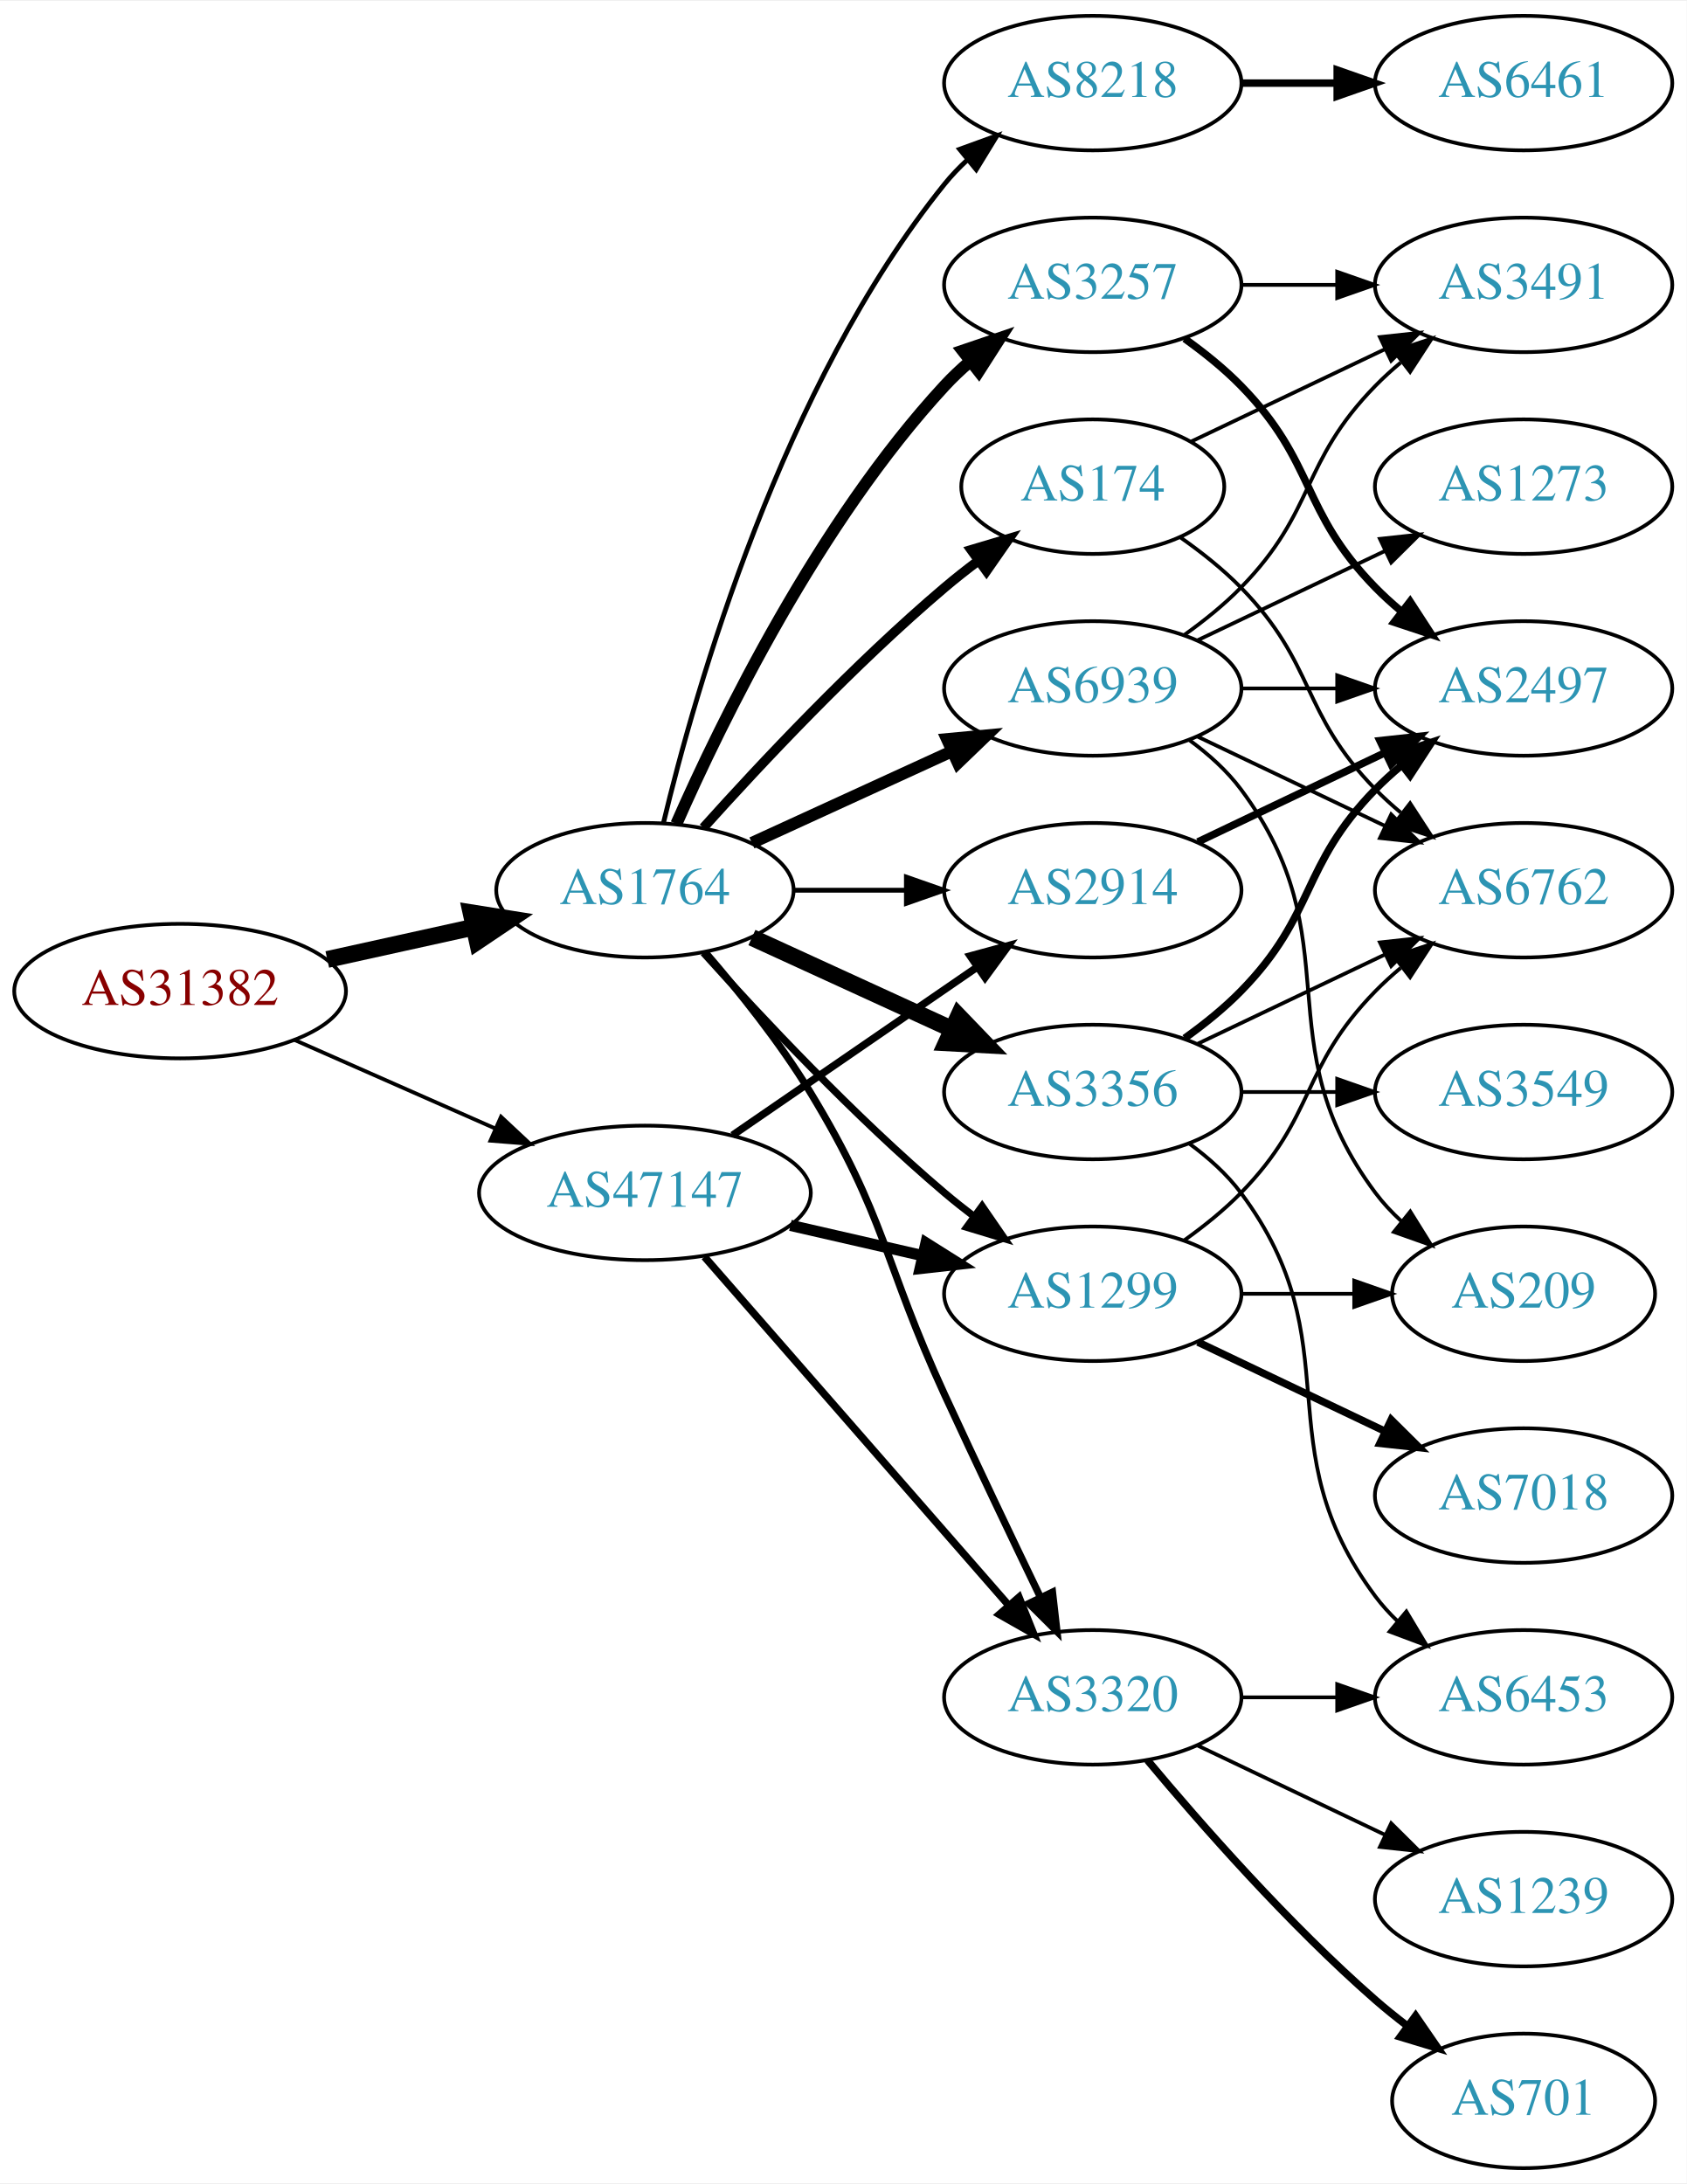
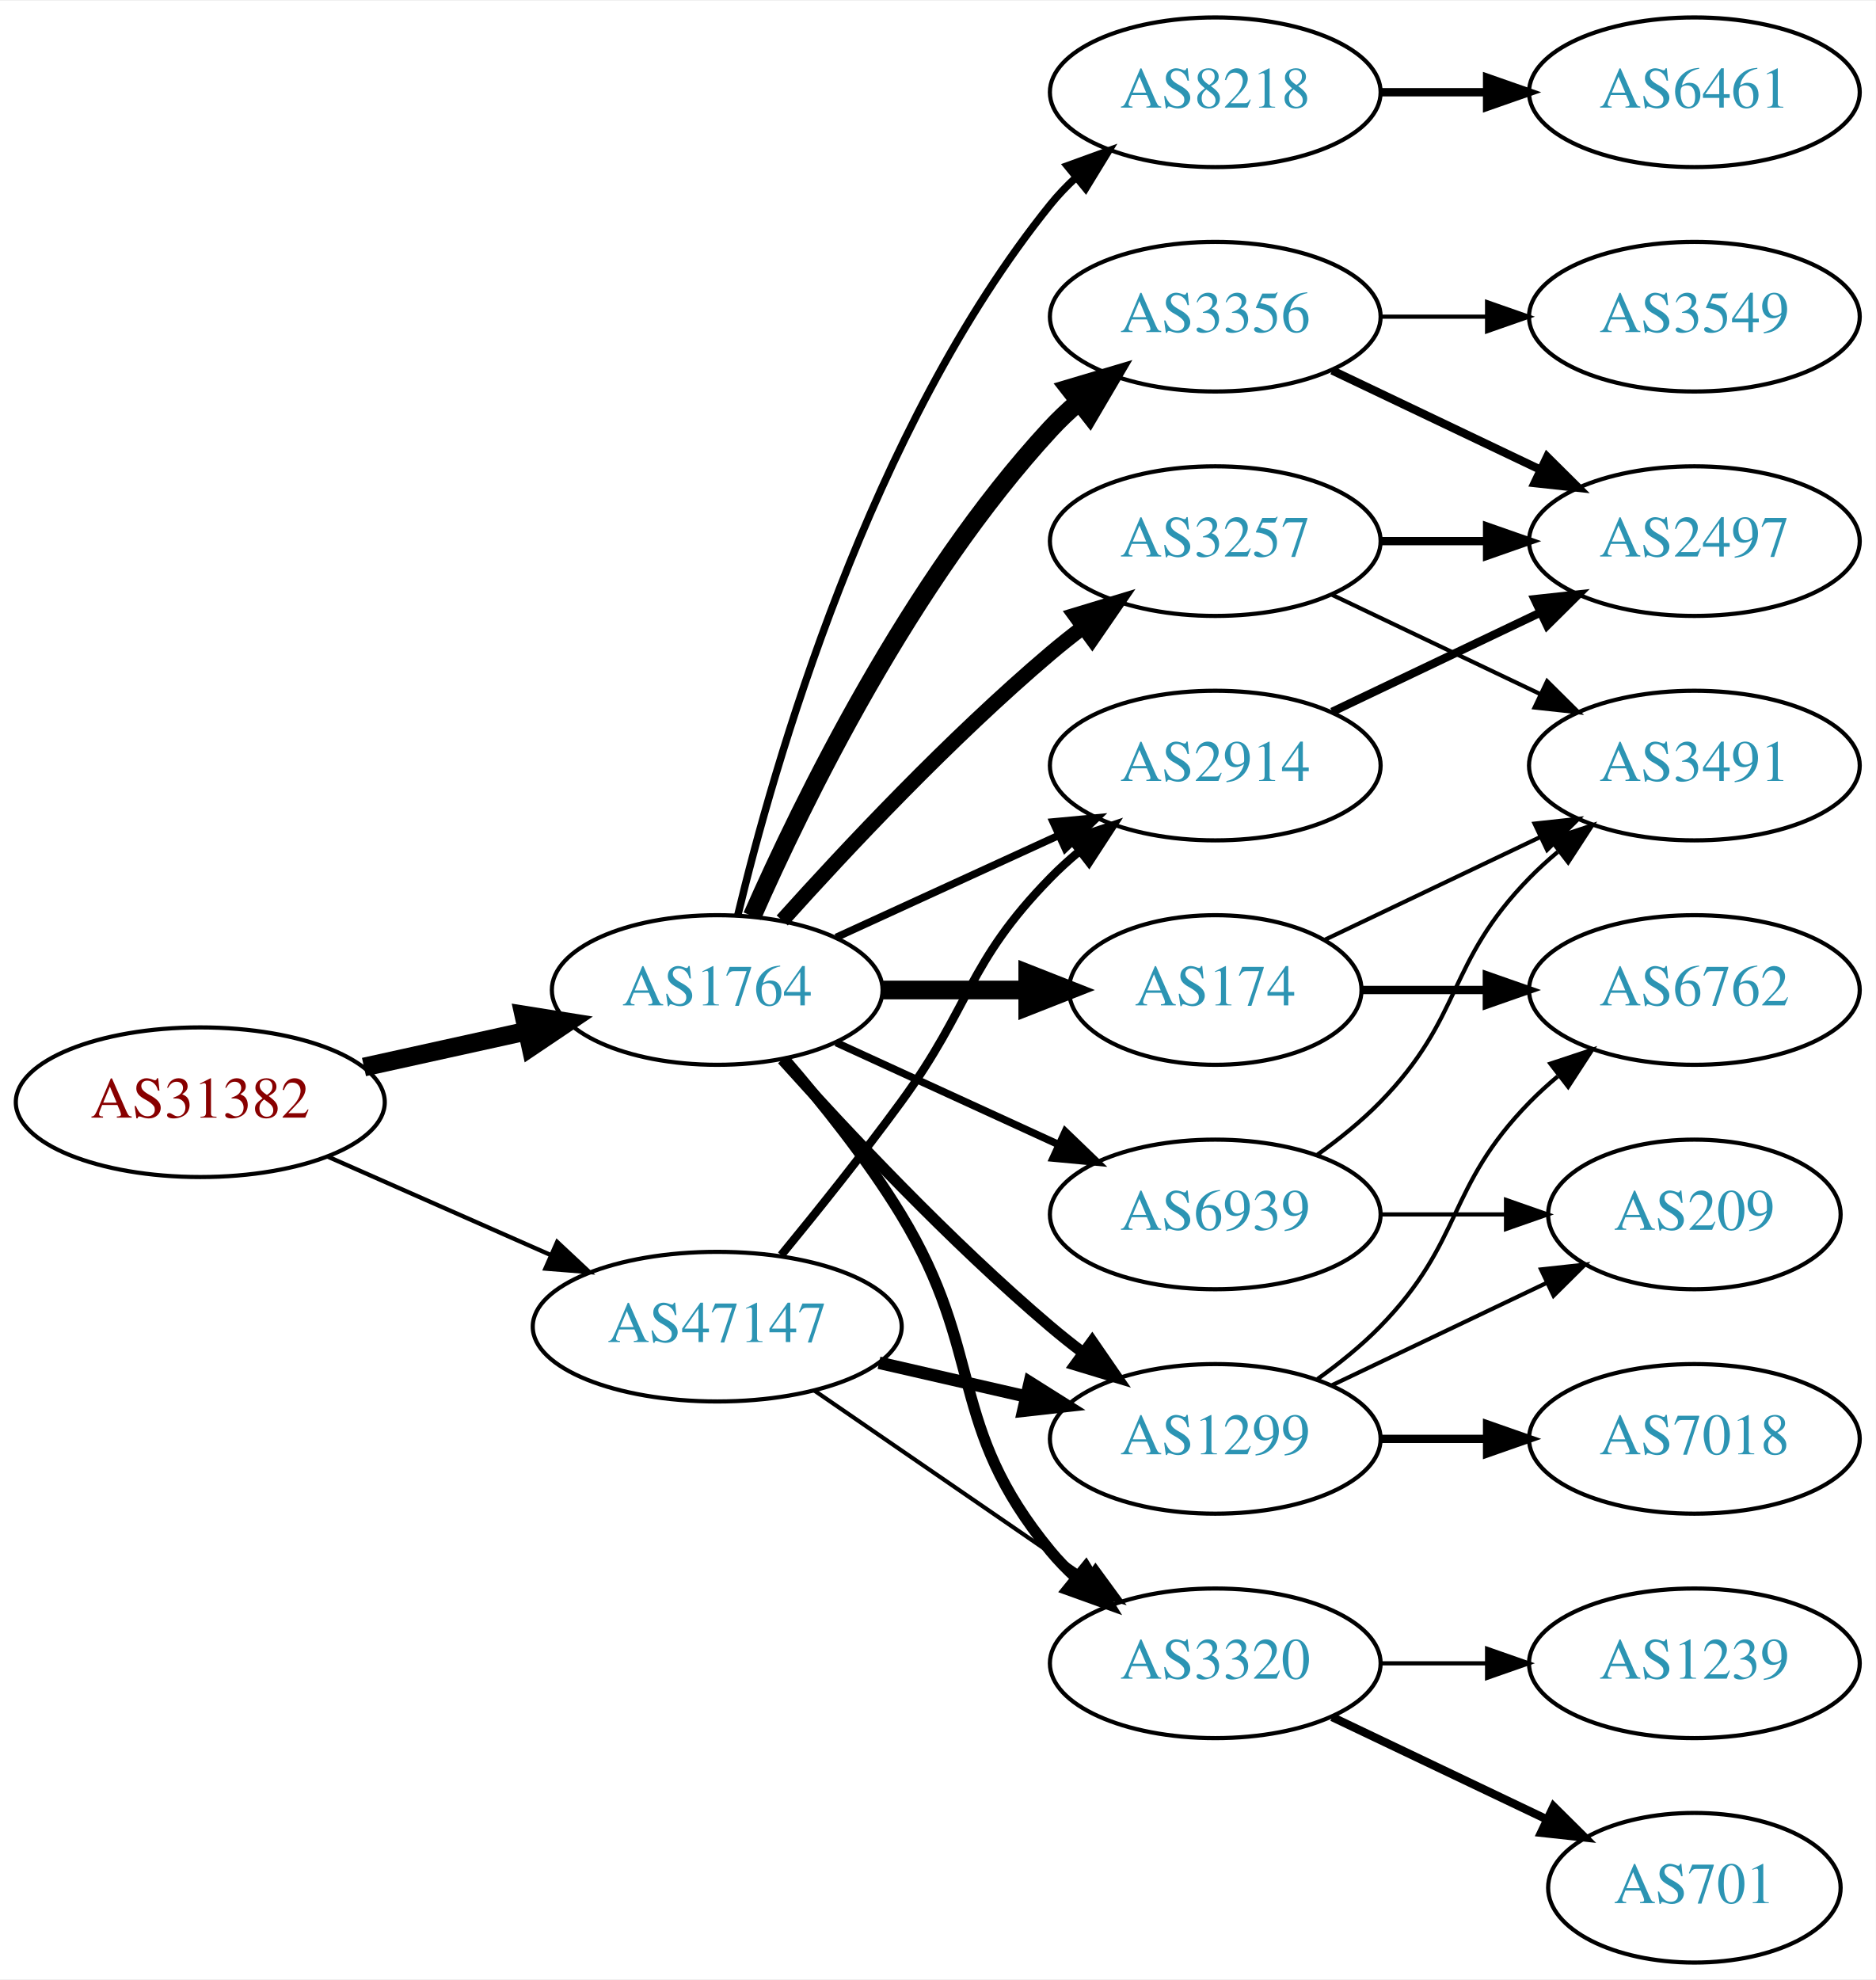
- <svg xmlns="http://www.w3.org/2000/svg" xmlns:xlink="http://www.w3.org/1999/xlink" width="451pt" height="584pt" viewBox="0.00 0.00 451.37 584.00">
-   <g id="graph0" class="graph" transform="scale(1 1) rotate(0) translate(4 580)">
-     <polygon fill="white" stroke="none" points="-4,4 -4,-580 447.37,-580 447.37,4 -4,4" />
+ <svg xmlns="http://www.w3.org/2000/svg" xmlns:xlink="http://www.w3.org/1999/xlink" width="451pt" height="476pt" viewBox="0.00 0.00 451.37 476.00">
+   <g id="graph0" class="graph" transform="scale(1 1) rotate(0) translate(4 472)">
+     <polygon fill="white" stroke="none" points="-4,4 -4,-472 447.37,-472 447.37,4 -4,4" />
    <g id="node1" class="node">
      <g id="a_node1">
        <a xlink:href="/asn/31382" xlink:title="AS31382 ~ Kapsch BusinessCom AG [AT]">
-           <ellipse fill="#ffffff" stroke="black" cx="44.196" cy="-315" rx="44.393" ry="18" />
-           <text text-anchor="middle" x="44.196" y="-311.3" font-family="Times,serif" font-size="14.00" fill="#880000">AS31382</text>
+           <ellipse fill="#ffffff" stroke="black" cx="44.196" cy="-207" rx="44.393" ry="18" />
+           <text text-anchor="middle" x="44.196" y="-203.3" font-family="Times,serif" font-size="14.00" fill="#880000">AS31382</text>
        </a>
      </g>
    </g>
    <g id="node2" class="node">
      <g id="a_node2">
        <a xlink:href="/asn/1764" xlink:title="AS1764 ~ NEXTLAYER-AS [AT]">
-           <ellipse fill="#ffffff" stroke="black" cx="168.588" cy="-342" rx="39.794" ry="18" />
-           <text text-anchor="middle" x="168.588" y="-338.3" font-family="Times,serif" font-size="14.00" fill="#2c94b3">AS1764</text>
+           <ellipse fill="#ffffff" stroke="black" cx="168.588" cy="-234" rx="39.794" ry="18" />
+           <text text-anchor="middle" x="168.588" y="-230.3" font-family="Times,serif" font-size="14.00" fill="#2c94b3">AS1764</text>
        </a>
      </g>
    </g>
    <g id="edge1" class="edge">
-       <path fill="none" stroke="black" stroke-width="4.5" d="M83.586,-323.469C95.977,-326.202 109.824,-329.257 122.644,-332.085" />
-       <polygon fill="black" stroke="black" stroke-width="4.5" points="122.045,-335.985 132.659,-334.295 123.742,-328.295 122.045,-335.985" />
+       <path fill="none" stroke="black" stroke-width="4.5" d="M83.586,-215.469C95.977,-218.202 109.824,-221.257 122.644,-224.085" />
+       <polygon fill="black" stroke="black" stroke-width="4.5" points="122.045,-227.985 132.659,-226.295 123.742,-220.295 122.045,-227.985" />
    </g>
    <g id="node3" class="node">
      <g id="a_node3">
        <a xlink:href="/asn/47147" xlink:title="AS47147 ~ ANEXIA Internetdienstleistungs GmbH [AT]">
-           <ellipse fill="#ffffff" stroke="black" cx="168.588" cy="-261" rx="44.393" ry="18" />
-           <text text-anchor="middle" x="168.588" y="-257.3" font-family="Times,serif" font-size="14.00" fill="#2c94b3">AS47147</text>
+           <ellipse fill="#ffffff" stroke="black" cx="168.588" cy="-153" rx="44.393" ry="18" />
+           <text text-anchor="middle" x="168.588" y="-149.3" font-family="Times,serif" font-size="14.00" fill="#2c94b3">AS47147</text>
        </a>
      </g>
    </g>
    <g id="edge2" class="edge">
-       <path fill="none" stroke="black" stroke-width="1.016" d="M74.824,-301.928C90.941,-294.817 111.081,-285.931 128.473,-278.258" />
-       <polygon fill="black" stroke="black" stroke-width="1.016" points="130.073,-281.378 137.809,-274.139 127.247,-274.973 130.073,-281.378" />
+       <path fill="none" stroke="black" stroke-width="1.038" d="M74.824,-193.928C90.941,-186.817 111.081,-177.931 128.473,-170.258" />
+       <polygon fill="black" stroke="black" stroke-width="1.038" points="130.073,-173.378 137.809,-166.139 127.247,-166.973 130.073,-173.378" />
    </g>
    <g id="node4" class="node">
      <g id="a_node4">
-         <a xlink:href="/asn/3356" xlink:title="AS3356 ~ Level 3 Parent, LLC [US]">
-           <ellipse fill="#ffffff" stroke="black" cx="288.431" cy="-288" rx="39.794" ry="18" />
-           <text text-anchor="middle" x="288.431" y="-284.3" font-family="Times,serif" font-size="14.00" fill="#2c94b3">AS3356</text>
+         <a xlink:href="/asn/1299" xlink:title="AS1299 ~ Telia Carrier [EU]">
+           <ellipse fill="#ffffff" stroke="black" cx="288.431" cy="-126" rx="39.794" ry="18" />
+           <text text-anchor="middle" x="288.431" y="-122.3" font-family="Times,serif" font-size="14.00" fill="#2c94b3">AS1299</text>
        </a>
      </g>
    </g>
    <g id="edge3" class="edge">
-       <path fill="none" stroke="black" stroke-width="4.5" d="M197.217,-329.339C213.174,-322.027 233.445,-312.739 250.727,-304.819" />
-       <polygon fill="black" stroke="black" stroke-width="4.5" points="252.524,-308.327 259.975,-300.581 249.244,-301.168 252.524,-308.327" />
+       <path fill="none" stroke="black" stroke-width="2.7" d="M184.234,-217.275C199.535,-200.235 224.632,-173.477 248.784,-153 251.281,-150.883 253.942,-148.768 256.653,-146.707" />
+       <polygon fill="black" stroke="black" stroke-width="2.7" points="258.819,-149.459 264.83,-140.734 254.69,-143.806 258.819,-149.459" />
    </g>
    <g id="node5" class="node">
      <g id="a_node5">
-         <a xlink:href="/asn/3257" xlink:title="AS3257 ~ GTT [DE]">
-           <ellipse fill="#ffffff" stroke="black" cx="288.431" cy="-504" rx="39.794" ry="18" />
-           <text text-anchor="middle" x="288.431" y="-500.3" font-family="Times,serif" font-size="14.00" fill="#2c94b3">AS3257</text>
+         <a xlink:href="/asn/174" xlink:title="AS174 ~ Cogent Communications [US]">
+           <ellipse fill="#ffffff" stroke="black" cx="288.431" cy="-234" rx="35.194" ry="18" />
+           <text text-anchor="middle" x="288.431" y="-230.3" font-family="Times,serif" font-size="14.00" fill="#2c94b3">AS174</text>
        </a>
      </g>
    </g>
    <g id="edge4" class="edge">
-       <path fill="none" stroke="black" stroke-width="3.214" d="M177.004,-359.761C189.072,-387.183 215.044,-440.473 248.784,-477 250.815,-479.198 253.054,-481.319 255.4,-483.34" />
-       <polygon fill="black" stroke="black" stroke-width="3.214" points="253.612,-486.386 263.644,-489.794 257.927,-480.874 253.612,-486.386" />
+       <path fill="none" stroke="black" stroke-width="4.5" d="M208.501,-234C219.588,-234 231.747,-234 243.13,-234" />
+       <polygon fill="black" stroke="black" stroke-width="4.5" points="243.311,-237.938 253.311,-234 243.311,-230.063 243.311,-237.938" />
    </g>
    <g id="node6" class="node">
      <g id="a_node6">
        <a xlink:href="/asn/3320" xlink:title="AS3320 ~ DTAG [DE]">
-           <ellipse fill="#ffffff" stroke="black" cx="288.431" cy="-126" rx="39.794" ry="18" />
-           <text text-anchor="middle" x="288.431" y="-122.3" font-family="Times,serif" font-size="14.00" fill="#2c94b3">AS3320</text>
+           <ellipse fill="#ffffff" stroke="black" cx="288.431" cy="-72" rx="39.794" ry="18" />
+           <text text-anchor="middle" x="288.431" y="-68.3" font-family="Times,serif" font-size="14.00" fill="#2c94b3">AS3320</text>
        </a>
      </g>
    </g>
    <g id="edge5" class="edge">
-       <path fill="none" stroke="black" stroke-width="1.929" d="M184.786,-325.323C193.661,-315.051 204.674,-301.334 212.784,-288 233.257,-254.342 232.301,-242.781 248.784,-207 257.153,-188.835 266.845,-168.522 274.43,-152.782" />
-       <polygon fill="black" stroke="black" stroke-width="1.929" points="277.651,-154.16 278.85,-143.633 271.348,-151.115 277.651,-154.16" />
+       <path fill="none" stroke="black" stroke-width="2.7" d="M184.786,-217.323C193.661,-207.051 204.674,-193.334 212.784,-180 233.257,-146.342 223.72,-129.394 248.784,-99 250.639,-96.751 252.727,-94.604 254.945,-92.576" />
+       <polygon fill="black" stroke="black" stroke-width="2.7" points="257.294,-95.177 262.85,-86.156 252.881,-89.744 257.294,-95.177" />
    </g>
    <g id="node7" class="node">
      <g id="a_node7">
-         <a xlink:href="/asn/2914" xlink:title="AS2914 ~ NTT America, Inc. [US]">
-           <ellipse fill="#ffffff" stroke="black" cx="288.431" cy="-342" rx="39.794" ry="18" />
-           <text text-anchor="middle" x="288.431" y="-338.3" font-family="Times,serif" font-size="14.00" fill="#2c94b3">AS2914</text>
+         <a xlink:href="/asn/3356" xlink:title="AS3356 ~ Level 3 Parent, LLC [US]">
+           <ellipse fill="#ffffff" stroke="black" cx="288.431" cy="-396" rx="39.794" ry="18" />
+           <text text-anchor="middle" x="288.431" y="-392.3" font-family="Times,serif" font-size="14.00" fill="#2c94b3">AS3356</text>
        </a>
      </g>
    </g>
    <g id="edge6" class="edge">
-       <path fill="none" stroke="black" stroke-width="1.286" d="M208.501,-342C218.054,-342 228.404,-342 238.367,-342" />
-       <polygon fill="black" stroke="black" stroke-width="1.286" points="238.559,-345.5 248.559,-342 238.559,-338.5 238.559,-345.5" />
+       <path fill="none" stroke="black" stroke-width="4.5" d="M177.004,-251.761C189.072,-279.183 215.044,-332.473 248.784,-369 250.815,-371.198 253.054,-373.319 255.4,-375.34" />
+       <polygon fill="black" stroke="black" stroke-width="4.5" points="253.343,-378.73 263.644,-381.794 258.197,-372.529 253.343,-378.73" />
    </g>
    <g id="node8" class="node">
      <g id="a_node8">
-         <a xlink:href="/asn/1299" xlink:title="AS1299 ~ Telia Carrier [EU]">
-           <ellipse fill="#ffffff" stroke="black" cx="288.431" cy="-234" rx="39.794" ry="18" />
-           <text text-anchor="middle" x="288.431" y="-230.3" font-family="Times,serif" font-size="14.00" fill="#2c94b3">AS1299</text>
+         <a xlink:href="/asn/3257" xlink:title="AS3257 ~ GTT [DE]">
+           <ellipse fill="#ffffff" stroke="black" cx="288.431" cy="-342" rx="39.794" ry="18" />
+           <text text-anchor="middle" x="288.431" y="-338.3" font-family="Times,serif" font-size="14.00" fill="#2c94b3">AS3257</text>
        </a>
      </g>
    </g>
    <g id="edge7" class="edge">
-       <path fill="none" stroke="black" stroke-width="1.929" d="M184.234,-325.275C199.535,-308.235 224.632,-281.477 248.784,-261 251.281,-258.883 253.942,-256.768 256.653,-254.707" />
-       <polygon fill="black" stroke="black" stroke-width="1.929" points="258.819,-257.459 264.83,-248.734 254.69,-251.806 258.819,-257.459" />
+       <path fill="none" stroke="black" stroke-width="3.6" d="M184.234,-250.725C199.535,-267.765 224.632,-294.523 248.784,-315 251.281,-317.117 253.942,-319.232 256.653,-321.293" />
+       <polygon fill="black" stroke="black" stroke-width="3.6" points="254.69,-324.194 264.83,-327.266 258.819,-318.541 254.69,-324.194" />
    </g>
    <g id="node9" class="node">
      <g id="a_node9">
-         <a xlink:href="/asn/174" xlink:title="AS174 ~ Cogent Communications [US]">
-           <ellipse fill="#ffffff" stroke="black" cx="288.431" cy="-450" rx="35.194" ry="18" />
-           <text text-anchor="middle" x="288.431" y="-446.3" font-family="Times,serif" font-size="14.00" fill="#2c94b3">AS174</text>
+         <a xlink:href="/asn/8218" xlink:title="AS8218 ~ legacy Neotelecoms [FR]">
+           <ellipse fill="#ffffff" stroke="black" cx="288.431" cy="-450" rx="39.794" ry="18" />
+           <text text-anchor="middle" x="288.431" y="-446.3" font-family="Times,serif" font-size="14.00" fill="#2c94b3">AS8218</text>
        </a>
      </g>
    </g>
    <g id="edge8" class="edge">
-       <path fill="none" stroke="black" stroke-width="2.571" d="M184.234,-358.725C199.535,-375.765 224.632,-402.523 248.784,-423 251.637,-425.418 254.702,-427.833 257.813,-430.169" />
-       <polygon fill="black" stroke="black" stroke-width="2.571" points="255.886,-433.095 266.041,-436.116 259.986,-427.422 255.886,-433.095" />
+       <path fill="none" stroke="black" stroke-width="1.8" d="M173.515,-251.882C182.073,-287.609 205.222,-369.008 248.784,-423 250.615,-425.269 252.685,-427.43 254.892,-429.468" />
+       <polygon fill="black" stroke="black" stroke-width="1.8" points="252.815,-432.291 262.773,-435.906 257.243,-426.869 252.815,-432.291" />
    </g>
    <g id="node10" class="node">
      <g id="a_node10">
-         <a xlink:href="/asn/8218" xlink:title="AS8218 ~ legacy Neotelecoms [FR]">
-           <ellipse fill="#ffffff" stroke="black" cx="288.431" cy="-558" rx="39.794" ry="18" />
-           <text text-anchor="middle" x="288.431" y="-554.3" font-family="Times,serif" font-size="14.00" fill="#2c94b3">AS8218</text>
+         <a xlink:href="/asn/2914" xlink:title="AS2914 ~ NTT America, Inc. [US]">
+           <ellipse fill="#ffffff" stroke="black" cx="288.431" cy="-288" rx="39.794" ry="18" />
+           <text text-anchor="middle" x="288.431" y="-284.3" font-family="Times,serif" font-size="14.00" fill="#2c94b3">AS2914</text>
        </a>
      </g>
    </g>
    <g id="edge9" class="edge">
-       <path fill="none" stroke="black" stroke-width="1.286" d="M173.515,-359.882C182.073,-395.609 205.222,-477.008 248.784,-531 250.615,-533.269 252.685,-535.43 254.892,-537.468" />
-       <polygon fill="black" stroke="black" stroke-width="1.286" points="252.815,-540.291 262.773,-543.906 257.243,-534.869 252.815,-540.291" />
+       <path fill="none" stroke="black" stroke-width="1.8" d="M197.217,-246.661C213.174,-253.973 233.445,-263.261 250.727,-271.181" />
+       <polygon fill="black" stroke="black" stroke-width="1.8" points="249.426,-274.435 259.975,-275.419 252.342,-268.071 249.426,-274.435" />
    </g>
    <g id="node11" class="node">
      <g id="a_node11">
        <a xlink:href="/asn/6939" xlink:title="AS6939 ~ Hurricane Electric LLC [US]">
-           <ellipse fill="#ffffff" stroke="black" cx="288.431" cy="-396" rx="39.794" ry="18" />
-           <text text-anchor="middle" x="288.431" y="-392.3" font-family="Times,serif" font-size="14.00" fill="#2c94b3">AS6939</text>
+           <ellipse fill="#ffffff" stroke="black" cx="288.431" cy="-180" rx="39.794" ry="18" />
+           <text text-anchor="middle" x="288.431" y="-176.3" font-family="Times,serif" font-size="14.00" fill="#2c94b3">AS6939</text>
        </a>
      </g>
    </g>
    <g id="edge10" class="edge">
-       <path fill="none" stroke="black" stroke-width="3.214" d="M197.217,-354.661C213.174,-361.973 233.445,-371.261 250.727,-379.181" />
-       <polygon fill="black" stroke="black" stroke-width="3.214" points="249.426,-382.435 259.975,-383.419 252.342,-376.071 249.426,-382.435" />
-     </g>
-     <g id="edge32" class="edge">
-       <path fill="none" stroke="black" stroke-width="2" d="M184.513,-243.902C205.056,-220.369 242.175,-177.845 265.771,-150.813" />
-       <polygon fill="black" stroke="black" stroke-width="2" points="268.688,-152.794 272.627,-142.959 263.414,-148.191 268.688,-152.794" />
-     </g>
-     <g id="edge34" class="edge">
-       <path fill="none" stroke="black" stroke-width="2" d="M192.031,-276.426C210.612,-289.198 237.173,-307.455 257.553,-321.463" />
-       <polygon fill="black" stroke="black" stroke-width="2" points="255.643,-324.398 265.867,-327.178 259.609,-318.629 255.643,-324.398" />
-     </g>
-     <g id="edge33" class="edge">
-       <path fill="none" stroke="black" stroke-width="3" d="M207.523,-252.308C218.764,-249.733 231.176,-246.889 242.799,-244.226" />
-       <polygon fill="black" stroke="black" stroke-width="3" points="243.795,-247.588 252.761,-241.943 242.232,-240.765 243.795,-247.588" />
+       <path fill="none" stroke="black" stroke-width="1.8" d="M197.217,-221.339C213.174,-214.027 233.445,-204.739 250.727,-196.819" />
+       <polygon fill="black" stroke="black" stroke-width="1.8" points="252.342,-199.929 259.975,-192.581 249.426,-193.565 252.342,-199.929" />
+     </g>
+     <g id="edge27" class="edge">
+       <path fill="none" stroke="black" stroke-width="3" d="M207.523,-144.308C218.764,-141.733 231.176,-138.889 242.799,-136.226" />
+       <polygon fill="black" stroke="black" stroke-width="3" points="243.795,-139.588 252.761,-133.943 242.232,-132.765 243.795,-139.588" />
+     </g>
+     <g id="edge28" class="edge">
+       <path fill="none" stroke="black" d="M192.031,-137.574C210.612,-124.802 237.173,-106.545 257.553,-92.537" />
+       <polygon fill="black" stroke="black" points="259.609,-95.371 265.867,-86.822 255.643,-89.602 259.609,-95.371" />
+     </g>
+     <g id="edge26" class="edge">
+       <path fill="none" stroke="black" stroke-width="2" d="M183.985,-170.211C192.577,-180.673 203.572,-194.401 212.784,-207 229.809,-230.284 228.612,-240.383 248.784,-261 250.877,-263.139 253.161,-265.218 255.537,-267.21" />
+       <polygon fill="black" stroke="black" stroke-width="2" points="253.781,-270.275 263.837,-273.611 258.056,-264.732 253.781,-270.275" />
    </g>
    <g id="node12" class="node">
      <g id="a_node12">
-         <a xlink:href="/asn/6762" xlink:title="AS6762 ~ TELECOM ITALIA SPARKLE S.p.A. [IT]">
-           <ellipse fill="#ffffff" stroke="black" cx="403.724" cy="-342" rx="39.794" ry="18" />
-           <text text-anchor="middle" x="403.724" y="-338.3" font-family="Times,serif" font-size="14.00" fill="#2c94b3">AS6762</text>
+         <a xlink:href="/asn/7018" xlink:title="AS7018 ~ AT&amp;T Services, Inc. [US]">
+           <ellipse fill="#ffffff" stroke="black" cx="403.724" cy="-126" rx="39.794" ry="18" />
+           <text text-anchor="middle" x="403.724" y="-122.3" font-family="Times,serif" font-size="14.00" fill="#2c94b3">AS7018</text>
        </a>
      </g>
    </g>
    <g id="edge11" class="edge">
-       <path fill="none" stroke="black" d="M316.567,-300.934C331.561,-308.081 350.382,-317.052 366.605,-324.785" />
-       <polygon fill="black" stroke="black" points="365.276,-328.028 375.809,-329.171 368.288,-321.709 365.276,-328.028" />
+       <path fill="none" stroke="black" stroke-width="2" d="M328.103,-126C336.306,-126 345.07,-126 353.602,-126" />
+       <polygon fill="black" stroke="black" stroke-width="2" points="353.841,-129.5 363.841,-126 353.841,-122.5 353.841,-129.5" />
    </g>
    <g id="node13" class="node">
      <g id="a_node13">
-         <a xlink:href="/asn/3549" xlink:title="AS3549 ~ Level 3 Parent, LLC [US]">
-           <ellipse fill="#ffffff" stroke="black" cx="403.724" cy="-288" rx="39.794" ry="18" />
-           <text text-anchor="middle" x="403.724" y="-284.3" font-family="Times,serif" font-size="14.00" fill="#2c94b3">AS3549</text>
+         <a xlink:href="/asn/6762" xlink:title="AS6762 ~ TELECOM ITALIA SPARKLE S.p.A. [IT]">
+           <ellipse fill="#ffffff" stroke="black" cx="403.724" cy="-234" rx="39.794" ry="18" />
+           <text text-anchor="middle" x="403.724" y="-230.3" font-family="Times,serif" font-size="14.00" fill="#2c94b3">AS6762</text>
        </a>
      </g>
    </g>
    <g id="edge12" class="edge">
-       <path fill="none" stroke="black" d="M328.103,-288C336.306,-288 345.07,-288 353.602,-288" />
-       <polygon fill="black" stroke="black" points="353.841,-291.5 363.841,-288 353.841,-284.5 353.841,-291.5" />
+       <path fill="none" stroke="black" d="M313.025,-140.389C318.281,-144.148 323.613,-148.437 328.077,-153 348.25,-173.617 343.905,-186.383 364.077,-207 366.17,-209.139 368.453,-211.218 370.83,-213.21" />
+       <polygon fill="black" stroke="black" points="369.074,-216.275 379.13,-219.611 373.349,-210.732 369.074,-216.275" />
    </g>
    <g id="node14" class="node">
      <g id="a_node14">
-         <a xlink:href="/asn/6453" xlink:title="AS6453 ~ TATA COMMUNICATIONS (AMERICA) INC [US]">
-           <ellipse fill="#ffffff" stroke="black" cx="403.724" cy="-126" rx="39.794" ry="18" />
-           <text text-anchor="middle" x="403.724" y="-122.3" font-family="Times,serif" font-size="14.00" fill="#2c94b3">AS6453</text>
+         <a xlink:href="/asn/209" xlink:title="AS209 ~ CenturyLink Communications, LLC [US]">
+           <ellipse fill="#ffffff" stroke="black" cx="403.724" cy="-180" rx="35.194" ry="18" />
+           <text text-anchor="middle" x="403.724" y="-176.3" font-family="Times,serif" font-size="14.00" fill="#2c94b3">AS209</text>
        </a>
      </g>
    </g>
    <g id="edge13" class="edge">
-       <path fill="none" stroke="black" d="M314.362,-274.118C319.438,-270.389 324.356,-265.984 328.077,-261 358.349,-220.458 333.806,-193.542 364.077,-153 365.822,-150.664 367.829,-148.455 369.992,-146.383" />
-       <polygon fill="black" stroke="black" points="372.352,-148.973 377.793,-139.882 367.87,-143.595 372.352,-148.973" />
+       <path fill="none" stroke="black" d="M316.567,-138.934C331.999,-146.29 351.485,-155.577 368.02,-163.459" />
+       <polygon fill="black" stroke="black" points="366.828,-166.768 377.361,-167.911 369.84,-160.449 366.828,-166.768" />
+     </g>
+     <g id="edge15" class="edge">
+       <path fill="none" stroke="black" stroke-width="2" d="M323.73,-234C333.107,-234 343.457,-234 353.492,-234" />
+       <polygon fill="black" stroke="black" stroke-width="2" points="353.781,-237.5 363.781,-234 353.781,-230.5 353.781,-237.5" />
    </g>
    <g id="node15" class="node">
      <g id="a_node15">
-         <a xlink:href="/asn/2497" xlink:title="AS2497 ~ Internet Initiative Japan Inc. [JP]">
-           <ellipse fill="#ffffff" stroke="black" cx="403.724" cy="-396" rx="39.794" ry="18" />
-           <text text-anchor="middle" x="403.724" y="-392.3" font-family="Times,serif" font-size="14.00" fill="#2c94b3">AS2497</text>
+         <a xlink:href="/asn/3491" xlink:title="AS3491 ~ PCCW Global, Inc. [US]">
+           <ellipse fill="#ffffff" stroke="black" cx="403.724" cy="-288" rx="39.794" ry="18" />
+           <text text-anchor="middle" x="403.724" y="-284.3" font-family="Times,serif" font-size="14.00" fill="#2c94b3">AS3491</text>
        </a>
      </g>
    </g>
    <g id="edge14" class="edge">
-       <path fill="none" stroke="black" stroke-width="2" d="M313.025,-302.389C318.281,-306.148 323.613,-310.437 328.077,-315 348.25,-335.617 343.905,-348.383 364.077,-369 366.17,-371.139 368.453,-373.218 370.83,-375.21" />
-       <polygon fill="black" stroke="black" stroke-width="2" points="369.074,-378.275 379.13,-381.611 373.349,-372.732 369.074,-378.275" />
-     </g>
-     <g id="edge16" class="edge">
-       <path fill="none" stroke="black" stroke-width="2" d="M313.025,-489.611C318.281,-485.852 323.613,-481.563 328.077,-477 348.25,-456.383 343.905,-443.617 364.077,-423 366.17,-420.861 368.453,-418.782 370.83,-416.79" />
-       <polygon fill="black" stroke="black" stroke-width="2" points="373.349,-419.268 379.13,-410.389 369.074,-413.725 373.349,-419.268" />
-     </g>
-     <g id="node16" class="node">
-       <g id="a_node16">
-         <a xlink:href="/asn/3491" xlink:title="AS3491 ~ PCCW Global, Inc. [US]">
-           <ellipse fill="#ffffff" stroke="black" cx="403.724" cy="-504" rx="39.794" ry="18" />
-           <text text-anchor="middle" x="403.724" y="-500.3" font-family="Times,serif" font-size="14.00" fill="#2c94b3">AS3491</text>
-         </a>
-       </g>
-     </g>
-     <g id="edge15" class="edge">
-       <path fill="none" stroke="black" d="M328.103,-504C336.306,-504 345.07,-504 353.602,-504" />
-       <polygon fill="black" stroke="black" points="353.841,-507.5 363.841,-504 353.841,-500.5 353.841,-507.5" />
-     </g>
-     <g id="edge19" class="edge">
-       <path fill="none" stroke="black" d="M328.103,-126C336.306,-126 345.07,-126 353.602,-126" />
-       <polygon fill="black" stroke="black" points="353.841,-129.5 363.841,-126 353.841,-122.5 353.841,-129.5" />
-     </g>
-     <g id="node17" class="node">
-       <g id="a_node17">
+       <path fill="none" stroke="black" d="M314.856,-246.119C330.159,-253.413 349.882,-262.814 366.764,-270.86" />
+       <polygon fill="black" stroke="black" points="365.271,-274.026 375.804,-275.169 368.283,-267.707 365.271,-274.026" />
+     </g>
+     <g id="node19" class="node">
+       <g id="a_node19">
        <a xlink:href="/asn/1239" xlink:title="AS1239 ~ Sprint [US]">
          <ellipse fill="#ffffff" stroke="black" cx="403.724" cy="-72" rx="39.794" ry="18" />
          <text text-anchor="middle" x="403.724" y="-68.3" font-family="Times,serif" font-size="14.00" fill="#2c94b3">AS1239</text>
        </a>
      </g>
    </g>
-     <g id="edge17" class="edge">
-       <path fill="none" stroke="black" d="M316.567,-113.066C331.561,-105.919 350.382,-96.948 366.605,-89.215" />
-       <polygon fill="black" stroke="black" points="368.288,-92.291 375.809,-84.829 365.276,-85.972 368.288,-92.291" />
-     </g>
-     <g id="node18" class="node">
-       <g id="a_node18">
+     <g id="edge22" class="edge">
+       <path fill="none" stroke="black" d="M328.103,-72C336.306,-72 345.07,-72 353.602,-72" />
+       <polygon fill="black" stroke="black" points="353.841,-75.5 363.841,-72 353.841,-68.5 353.841,-75.5" />
+     </g>
+     <g id="node20" class="node">
+       <g id="a_node20">
        <a xlink:href="/asn/701" xlink:title="AS701 ~ UUNET [US]">
          <ellipse fill="#ffffff" stroke="black" cx="403.724" cy="-18" rx="35.194" ry="18" />
          <text text-anchor="middle" x="403.724" y="-14.3" font-family="Times,serif" font-size="14.00" fill="#2c94b3">AS701</text>
        </a>
      </g>
    </g>
+     <g id="edge23" class="edge">
+       <path fill="none" stroke="black" stroke-width="2" d="M316.567,-59.066C331.999,-51.71 351.485,-42.423 368.02,-34.541" />
+       <polygon fill="black" stroke="black" stroke-width="2" points="369.84,-37.551 377.361,-30.089 366.828,-31.232 369.84,-37.551" />
+     </g>
+     <g id="node16" class="node">
+       <g id="a_node16">
+         <a xlink:href="/asn/2497" xlink:title="AS2497 ~ Internet Initiative Japan Inc. [JP]">
+           <ellipse fill="#ffffff" stroke="black" cx="403.724" cy="-342" rx="39.794" ry="18" />
+           <text text-anchor="middle" x="403.724" y="-338.3" font-family="Times,serif" font-size="14.00" fill="#2c94b3">AS2497</text>
+         </a>
+       </g>
+     </g>
    <g id="edge18" class="edge">
-       <path fill="none" stroke="black" stroke-width="2" d="M303.061,-109.183C317.343,-92.071 340.89,-65.255 364.077,-45 366.747,-42.668 369.62,-40.352 372.55,-38.114" />
-       <polygon fill="black" stroke="black" stroke-width="2" points="374.828,-40.784 380.841,-32.061 370.701,-35.13 374.828,-40.784" />
-     </g>
-     <g id="edge20" class="edge">
-       <path fill="none" stroke="black" stroke-width="2" d="M316.567,-354.934C331.561,-362.081 350.382,-371.052 366.605,-378.785" />
-       <polygon fill="black" stroke="black" stroke-width="2" points="365.276,-382.028 375.809,-383.171 368.288,-375.709 365.276,-382.028" />
-     </g>
-     <g id="edge25" class="edge">
-       <path fill="none" stroke="black" d="M313.025,-248.389C318.281,-252.148 323.613,-256.437 328.077,-261 348.25,-281.617 343.905,-294.383 364.077,-315 366.17,-317.139 368.453,-319.218 370.83,-321.21" />
-       <polygon fill="black" stroke="black" points="369.074,-324.275 379.13,-327.611 373.349,-318.732 369.074,-324.275" />
-     </g>
-     <g id="node20" class="node">
-       <g id="a_node20">
-         <a xlink:href="/asn/7018" xlink:title="AS7018 ~ AT&amp;T Services, Inc. [US]">
-           <ellipse fill="#ffffff" stroke="black" cx="403.724" cy="-180" rx="39.794" ry="18" />
-           <text text-anchor="middle" x="403.724" y="-176.3" font-family="Times,serif" font-size="14.00" fill="#2c94b3">AS7018</text>
-         </a>
-       </g>
-     </g>
-     <g id="edge24" class="edge">
-       <path fill="none" stroke="black" stroke-width="2" d="M316.567,-221.066C331.561,-213.919 350.382,-204.948 366.605,-197.215" />
-       <polygon fill="black" stroke="black" stroke-width="2" points="368.288,-200.291 375.809,-192.829 365.276,-193.972 368.288,-200.291" />
-     </g>
-     <g id="node21" class="node">
-       <g id="a_node21">
-         <a xlink:href="/asn/209" xlink:title="AS209 ~ CenturyLink Communications, LLC [US]">
-           <ellipse fill="#ffffff" stroke="black" cx="403.724" cy="-234" rx="35.194" ry="18" />
-           <text text-anchor="middle" x="403.724" y="-230.3" font-family="Times,serif" font-size="14.00" fill="#2c94b3">AS209</text>
-         </a>
-       </g>
-     </g>
-     <g id="edge26" class="edge">
-       <path fill="none" stroke="black" d="M328.103,-234C337.808,-234 348.299,-234 358.262,-234" />
-       <polygon fill="black" stroke="black" points="358.398,-237.5 368.398,-234 358.398,-230.5 358.398,-237.5" />
-     </g>
-     <g id="edge23" class="edge">
-       <path fill="none" stroke="black" d="M311.814,-436.468C317.455,-432.51 323.269,-427.914 328.077,-423 348.25,-402.383 343.905,-389.617 364.077,-369 366.17,-366.861 368.453,-364.782 370.83,-362.79" />
-       <polygon fill="black" stroke="black" points="373.349,-365.268 379.13,-356.389 369.074,-359.725 373.349,-365.268" />
-     </g>
-     <g id="edge22" class="edge">
-       <path fill="none" stroke="black" d="M314.856,-462.119C330.159,-469.413 349.882,-478.814 366.764,-486.86" />
-       <polygon fill="black" stroke="black" points="365.271,-490.026 375.804,-491.169 368.283,-483.707 365.271,-490.026" />
-     </g>
-     <g id="node19" class="node">
-       <g id="a_node19">
-         <a xlink:href="/asn/6461" xlink:title="AS6461 ~ Zayo Bandwidth [US]">
-           <ellipse fill="#ffffff" stroke="black" cx="403.724" cy="-558" rx="39.794" ry="18" />
-           <text text-anchor="middle" x="403.724" y="-554.3" font-family="Times,serif" font-size="14.00" fill="#2c94b3">AS6461</text>
-         </a>
-       </g>
-     </g>
-     <g id="edge21" class="edge">
-       <path fill="none" stroke="black" stroke-width="2" d="M328.103,-558C336.306,-558 345.07,-558 353.602,-558" />
-       <polygon fill="black" stroke="black" stroke-width="2" points="353.841,-561.5 363.841,-558 353.841,-554.5 353.841,-561.5" />
-     </g>
-     <g id="edge29" class="edge">
-       <path fill="none" stroke="black" d="M316.567,-383.066C331.561,-375.919 350.382,-366.948 366.605,-359.215" />
-       <polygon fill="black" stroke="black" points="368.288,-362.291 375.809,-354.829 365.276,-355.972 368.288,-362.291" />
-     </g>
-     <g id="edge27" class="edge">
+       <path fill="none" stroke="black" stroke-width="2" d="M316.567,-383.066C331.561,-375.919 350.382,-366.948 366.605,-359.215" />
+       <polygon fill="black" stroke="black" stroke-width="2" points="368.288,-362.291 375.809,-354.829 365.276,-355.972 368.288,-362.291" />
+     </g>
+     <g id="node17" class="node">
+       <g id="a_node17">
+         <a xlink:href="/asn/3549" xlink:title="AS3549 ~ Level 3 Parent, LLC [US]">
+           <ellipse fill="#ffffff" stroke="black" cx="403.724" cy="-396" rx="39.794" ry="18" />
+           <text text-anchor="middle" x="403.724" y="-392.3" font-family="Times,serif" font-size="14.00" fill="#2c94b3">AS3549</text>
+         </a>
+       </g>
+     </g>
+     <g id="edge19" class="edge">
      <path fill="none" stroke="black" d="M328.103,-396C336.306,-396 345.07,-396 353.602,-396" />
      <polygon fill="black" stroke="black" points="353.841,-399.5 363.841,-396 353.841,-392.5 353.841,-399.5" />
    </g>
-     <g id="edge28" class="edge">
-       <path fill="none" stroke="black" d="M313.025,-410.389C318.281,-414.148 323.613,-418.437 328.077,-423 348.25,-443.617 343.905,-456.383 364.077,-477 366.17,-479.139 368.453,-481.218 370.83,-483.21" />
-       <polygon fill="black" stroke="black" points="369.074,-486.275 379.13,-489.611 373.349,-480.732 369.074,-486.275" />
-     </g>
-     <g id="edge31" class="edge">
-       <path fill="none" stroke="black" d="M314.362,-382.118C319.438,-378.389 324.356,-373.984 328.077,-369 358.349,-328.458 333.806,-301.542 364.077,-261 366.085,-258.311 368.441,-255.791 370.982,-253.454" />
-       <polygon fill="black" stroke="black" points="373.397,-256.004 378.998,-247.011 369.011,-250.548 373.397,-256.004" />
-     </g>
-     <g id="node22" class="node">
-       <g id="a_node22">
-         <a xlink:href="/asn/1273" xlink:title="AS1273 ~ Vodafone Group PLC [EU]">
+     <g id="edge16" class="edge">
+       <path fill="none" stroke="black" d="M316.567,-329.066C331.561,-321.919 350.382,-312.948 366.605,-305.215" />
+       <polygon fill="black" stroke="black" points="368.288,-308.291 375.809,-300.829 365.276,-301.972 368.288,-308.291" />
+     </g>
+     <g id="edge17" class="edge">
+       <path fill="none" stroke="black" stroke-width="2" d="M328.103,-342C336.306,-342 345.07,-342 353.602,-342" />
+       <polygon fill="black" stroke="black" stroke-width="2" points="353.841,-345.5 363.841,-342 353.841,-338.5 353.841,-345.5" />
+     </g>
+     <g id="node18" class="node">
+       <g id="a_node18">
+         <a xlink:href="/asn/6461" xlink:title="AS6461 ~ Zayo Bandwidth [US]">
          <ellipse fill="#ffffff" stroke="black" cx="403.724" cy="-450" rx="39.794" ry="18" />
-           <text text-anchor="middle" x="403.724" y="-446.3" font-family="Times,serif" font-size="14.00" fill="#2c94b3">AS1273</text>
-         </a>
-       </g>
-     </g>
-     <g id="edge30" class="edge">
-       <path fill="none" stroke="black" d="M316.567,-408.934C331.561,-416.081 350.382,-425.052 366.605,-432.785" />
-       <polygon fill="black" stroke="black" points="365.276,-436.028 375.809,-437.171 368.288,-429.709 365.276,-436.028" />
+           <text text-anchor="middle" x="403.724" y="-446.3" font-family="Times,serif" font-size="14.00" fill="#2c94b3">AS6461</text>
+         </a>
+       </g>
+     </g>
+     <g id="edge20" class="edge">
+       <path fill="none" stroke="black" stroke-width="2" d="M328.103,-450C336.306,-450 345.07,-450 353.602,-450" />
+       <polygon fill="black" stroke="black" stroke-width="2" points="353.841,-453.5 363.841,-450 353.841,-446.5 353.841,-453.5" />
+     </g>
+     <g id="edge21" class="edge">
+       <path fill="none" stroke="black" stroke-width="2" d="M316.567,-300.934C331.561,-308.081 350.382,-317.052 366.605,-324.785" />
+       <polygon fill="black" stroke="black" stroke-width="2" points="365.276,-328.028 375.809,-329.171 368.288,-321.709 365.276,-328.028" />
+     </g>
+     <g id="edge24" class="edge">
+       <path fill="none" stroke="black" d="M328.103,-180C337.808,-180 348.299,-180 358.262,-180" />
+       <polygon fill="black" stroke="black" points="358.398,-183.5 368.398,-180 358.398,-176.5 358.398,-183.5" />
+     </g>
+     <g id="edge25" class="edge">
+       <path fill="none" stroke="black" d="M313.025,-194.389C318.281,-198.148 323.613,-202.437 328.077,-207 348.25,-227.617 343.905,-240.383 364.077,-261 366.17,-263.139 368.453,-265.218 370.83,-267.21" />
+       <polygon fill="black" stroke="black" points="369.074,-270.275 379.13,-273.611 373.349,-264.732 369.074,-270.275" />
    </g>
  </g>
</svg>
